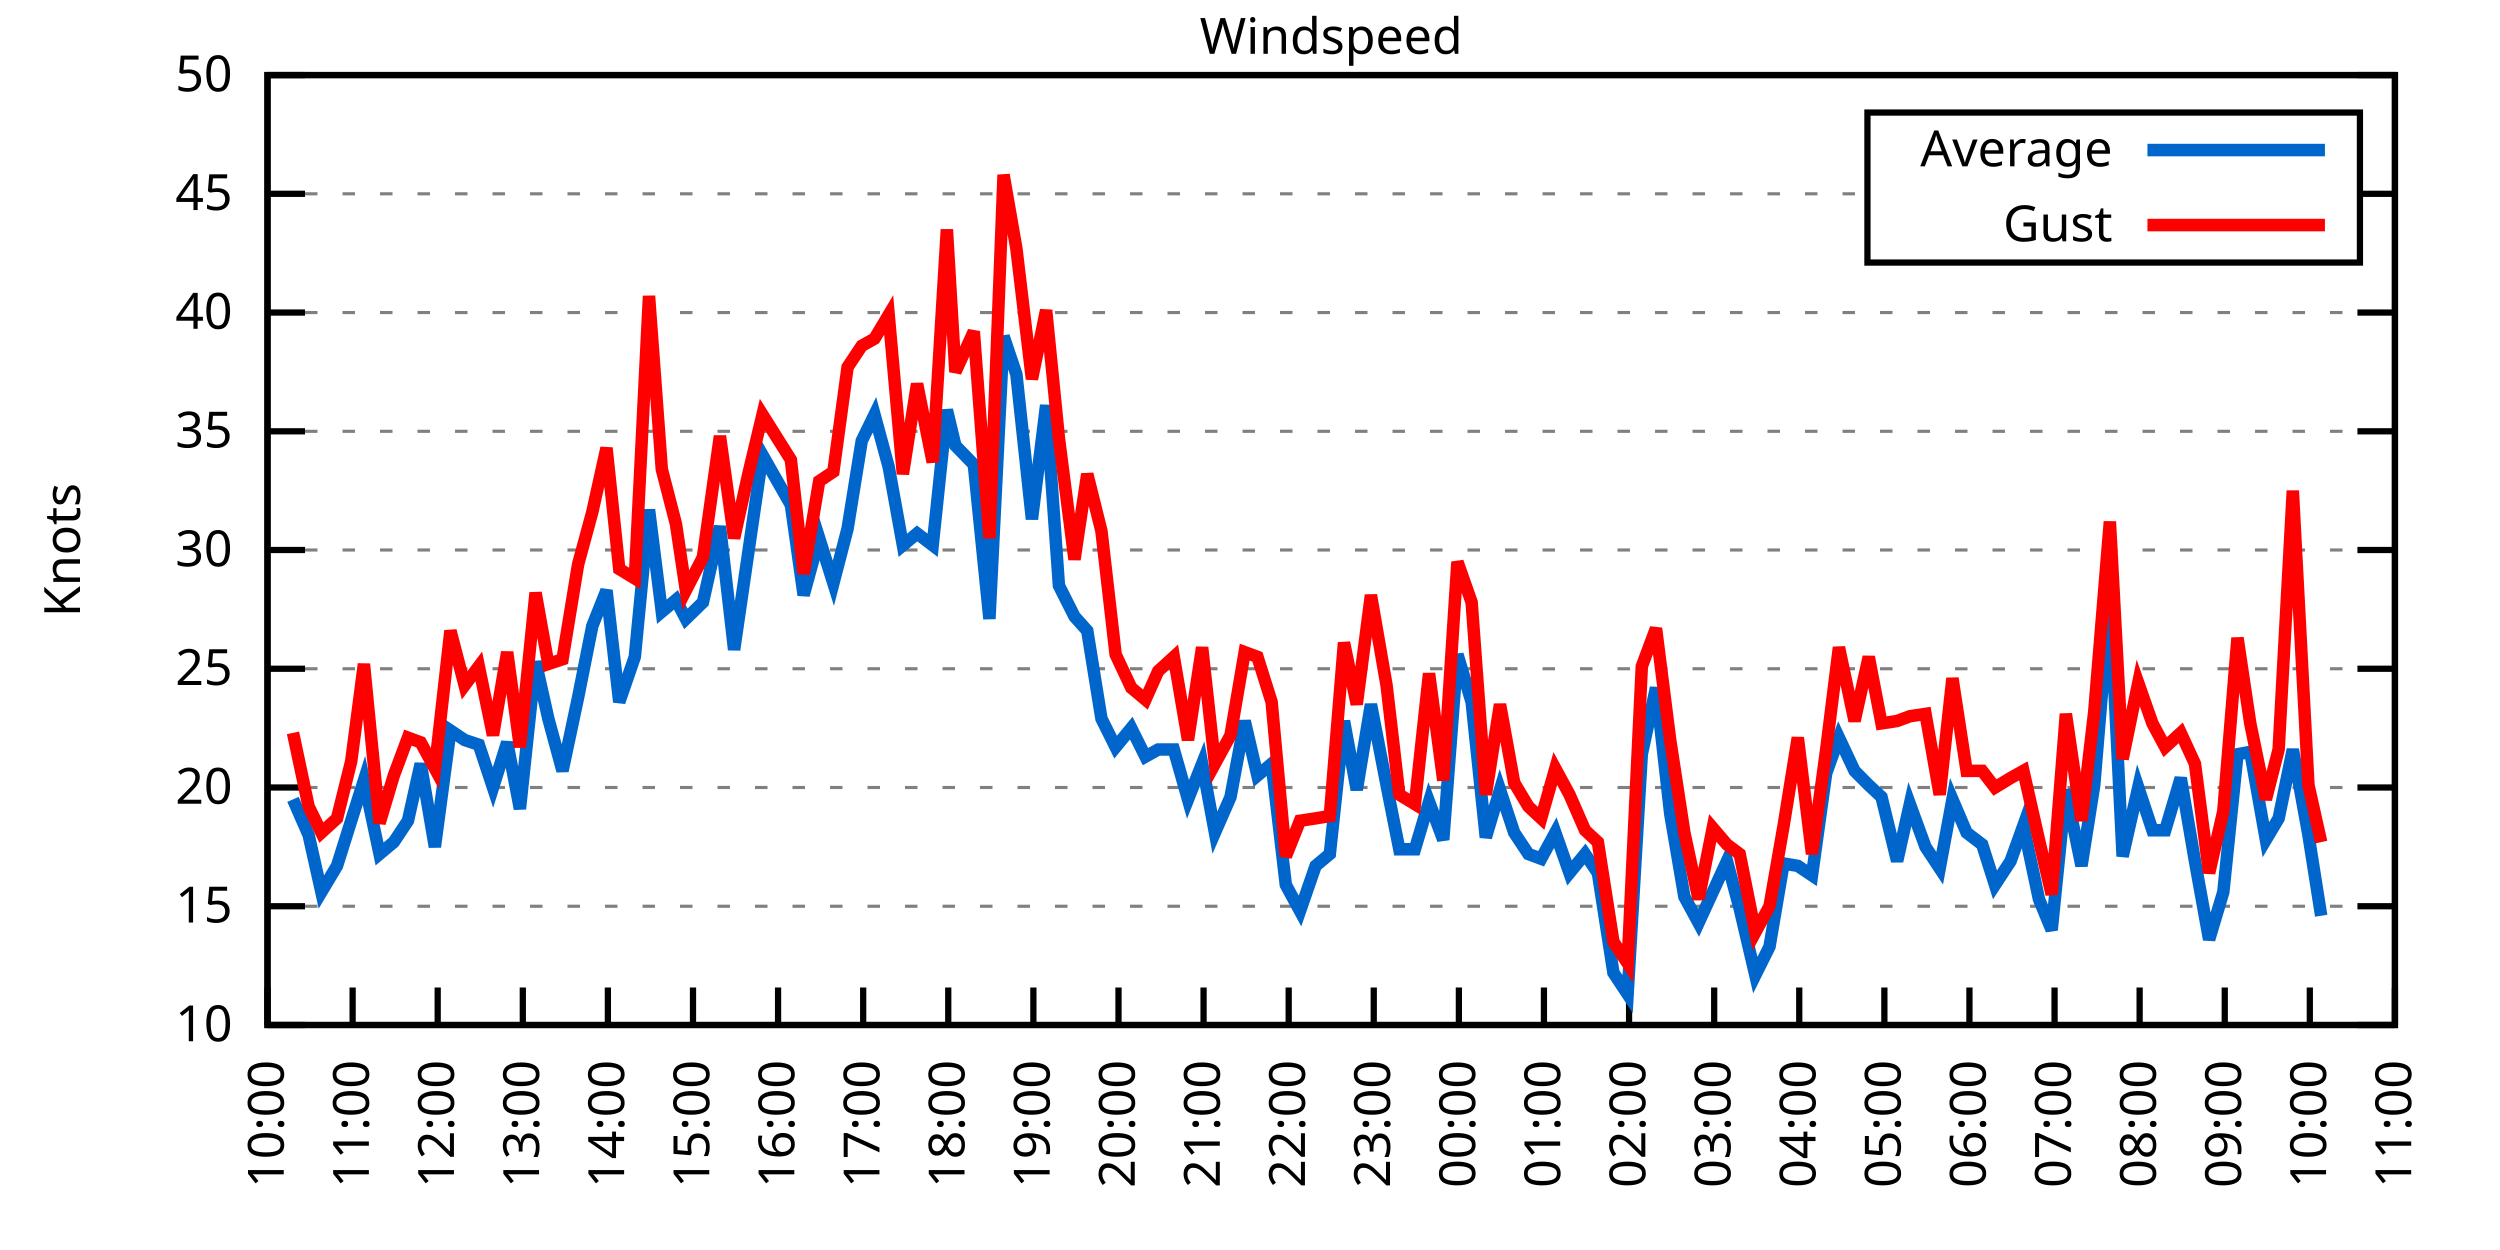
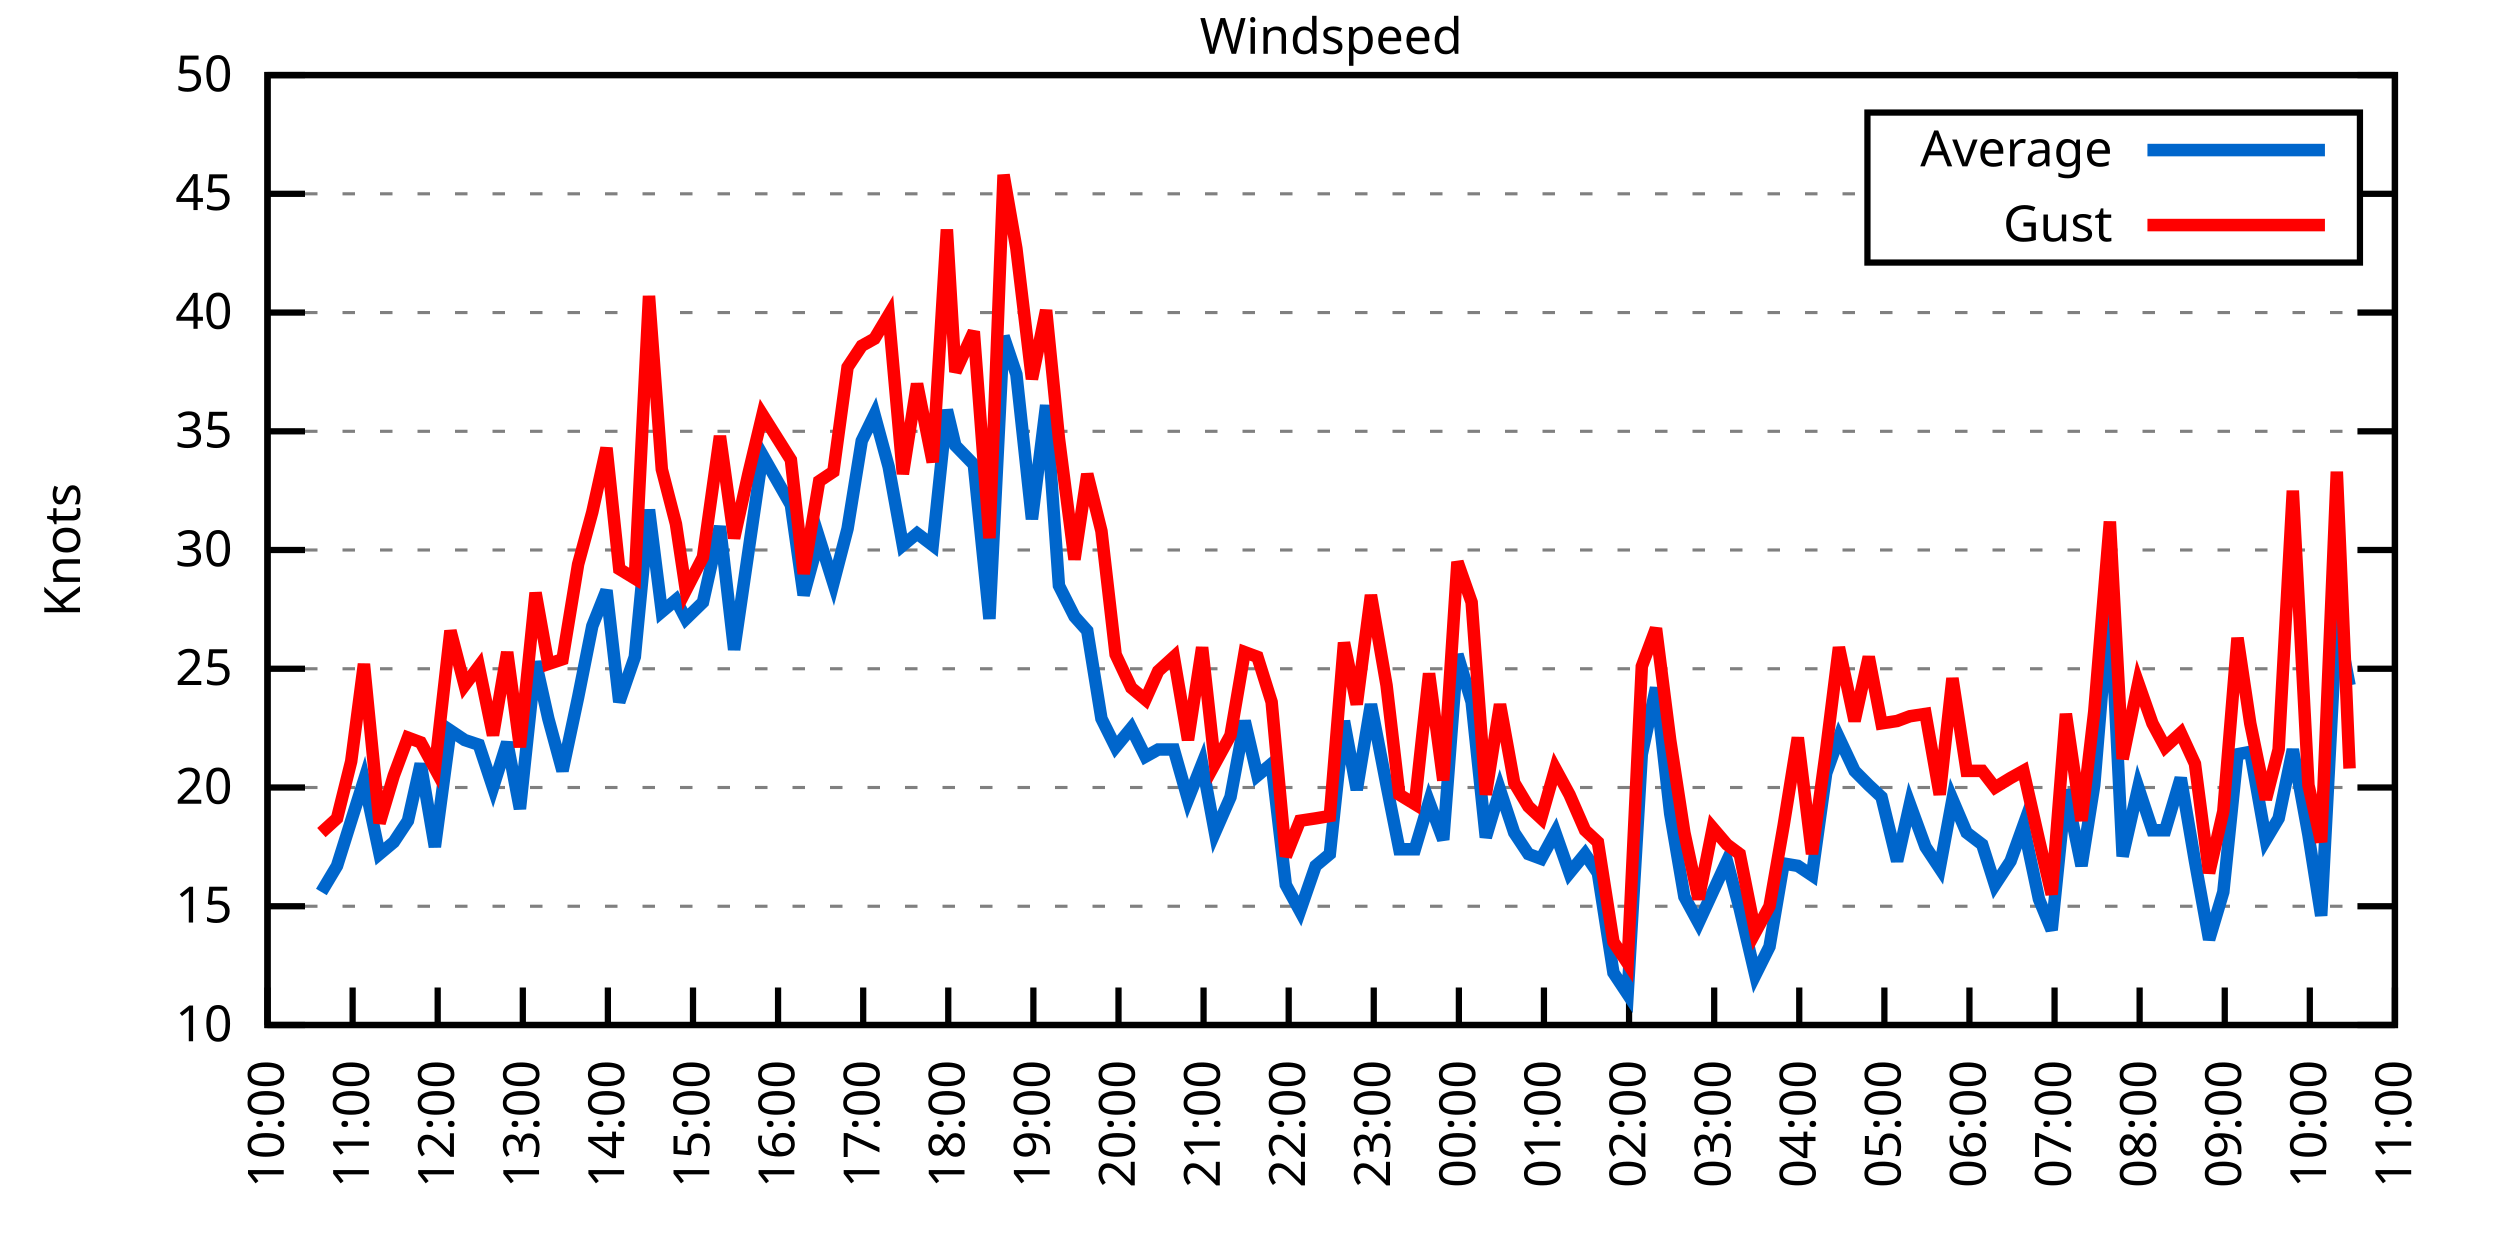
<svg xmlns="http://www.w3.org/2000/svg" xmlns:xlink="http://www.w3.org/1999/xlink" width="400" height="200" viewBox="0 0 400 200">
  <g id="gnuplot_canvas">
    <rect x="0" y="0" width="400" height="200" fill="none" />
    <defs>
      <circle id="gpDot" r="0.5" stroke-width="0.5" stroke="currentColor" />
      <path id="gpPt0" stroke-width="0.333" stroke="currentColor" d="M-1,0 h2 M0,-1 v2" />
      <path id="gpPt1" stroke-width="0.333" stroke="currentColor" d="M-1,-1 L1,1 M1,-1 L-1,1" />
      <path id="gpPt2" stroke-width="0.333" stroke="currentColor" d="M-1,0 L1,0 M0,-1 L0,1 M-1,-1 L1,1 M-1,1 L1,-1" />
      <rect id="gpPt3" stroke-width="0.333" stroke="currentColor" x="-1" y="-1" width="2" height="2" />
      <rect id="gpPt4" stroke-width="0.333" stroke="currentColor" fill="currentColor" x="-1" y="-1" width="2" height="2" />
      <circle id="gpPt5" stroke-width="0.333" stroke="currentColor" cx="0" cy="0" r="1" />
      <use xlink:href="#gpPt5" id="gpPt6" fill="currentColor" stroke="none" />
      <path id="gpPt7" stroke-width="0.333" stroke="currentColor" d="M0,-1.33 L-1.33,0.67 L1.33,0.67 z" />
      <use xlink:href="#gpPt7" id="gpPt8" fill="currentColor" stroke="none" />
      <use xlink:href="#gpPt7" id="gpPt9" stroke="currentColor" transform="rotate(180)" />
      <use xlink:href="#gpPt9" id="gpPt10" fill="currentColor" stroke="none" />
      <use xlink:href="#gpPt3" id="gpPt11" stroke="currentColor" transform="rotate(45)" />
      <use xlink:href="#gpPt11" id="gpPt12" fill="currentColor" stroke="none" />
      <path id="gpPt13" stroke-width="0.333" stroke="currentColor" d="M0,1.330 L1.265,0.411 L0.782,-1.067 L-0.782,-1.076 L-1.265,0.411 z" />
      <use xlink:href="#gpPt13" id="gpPt14" fill="currentColor" stroke="none" />
      <filter id="textbox" filterUnits="objectBoundingBox" x="0" y="0" height="1" width="1">
        <feFlood flood-color="white" flood-opacity="1" result="bgnd" />
        <feComposite in="SourceGraphic" in2="bgnd" operator="atop" />
      </filter>
      <filter id="greybox" filterUnits="objectBoundingBox" x="0" y="0" height="1" width="1">
        <feFlood flood-color="lightgrey" flood-opacity="1" result="grey" />
        <feComposite in="SourceGraphic" in2="grey" operator="atop" />
      </filter>
    </defs>
    <g fill="none" color="white" stroke="currentColor" stroke-width="1.00" stroke-linecap="butt" stroke-linejoin="miter">
</g>
    <g fill="none" color="black" stroke="currentColor" stroke-width="1.00" stroke-linecap="butt" stroke-linejoin="miter">
      <g stroke="none" shape-rendering="crispEdges">
        <polygon fill="rgb(255, 255, 255)" points="42.80,164.00 383.18,164.00 383.18,12.02 42.80,12.02 " />
      </g>
    </g>
    <g fill="none" color="black" stroke="currentColor" stroke-width="1.00" stroke-linecap="butt" stroke-linejoin="miter">
</g>
    <g fill="none" color="black" stroke="black" stroke-width="0.50" stroke-linecap="butt" stroke-linejoin="miter">
</g>
    <g fill="none" color="gray" stroke="currentColor" stroke-width="0.50" stroke-linecap="butt" stroke-linejoin="miter">
      <path stroke="gray" stroke-dasharray="2,4" class="gridline" d="M42.80,164.00 L383.19,164.00  " />
    </g>
    <g fill="none" color="gray" stroke="gray" stroke-width="1.00" stroke-linecap="butt" stroke-linejoin="miter">
</g>
    <g fill="none" color="black" stroke="currentColor" stroke-width="1.00" stroke-linecap="butt" stroke-linejoin="miter">
      <path stroke="black" d="M42.80,164.00 L48.80,164.00 M383.19,164.00 L377.19,164.00  " />
      <g transform="translate(37.20,166.60)" stroke="none" fill="black" font-family="Sans" font-size="8.00" text-anchor="end">
        <text>
          <tspan font-family="Sans"> 10</tspan>
        </text>
      </g>
    </g>
    <g fill="none" color="black" stroke="currentColor" stroke-width="1.00" stroke-linecap="butt" stroke-linejoin="miter">
</g>
    <g fill="none" color="black" stroke="black" stroke-width="0.50" stroke-linecap="butt" stroke-linejoin="miter">
</g>
    <g fill="none" color="gray" stroke="currentColor" stroke-width="0.50" stroke-linecap="butt" stroke-linejoin="miter">
      <path stroke="gray" stroke-dasharray="2,4" class="gridline" d="M42.80,145.00 L383.19,145.00  " />
    </g>
    <g fill="none" color="gray" stroke="gray" stroke-width="1.00" stroke-linecap="butt" stroke-linejoin="miter">
</g>
    <g fill="none" color="black" stroke="currentColor" stroke-width="1.00" stroke-linecap="butt" stroke-linejoin="miter">
      <path stroke="black" d="M42.80,145.00 L48.80,145.00 M383.19,145.00 L377.19,145.00  " />
      <g transform="translate(37.20,147.60)" stroke="none" fill="black" font-family="Sans" font-size="8.00" text-anchor="end">
        <text>
          <tspan font-family="Sans"> 15</tspan>
        </text>
      </g>
    </g>
    <g fill="none" color="black" stroke="currentColor" stroke-width="1.00" stroke-linecap="butt" stroke-linejoin="miter">
</g>
    <g fill="none" color="black" stroke="black" stroke-width="0.50" stroke-linecap="butt" stroke-linejoin="miter">
</g>
    <g fill="none" color="gray" stroke="currentColor" stroke-width="0.50" stroke-linecap="butt" stroke-linejoin="miter">
      <path stroke="gray" stroke-dasharray="2,4" class="gridline" d="M42.80,126.00 L383.19,126.00  " />
    </g>
    <g fill="none" color="gray" stroke="gray" stroke-width="1.00" stroke-linecap="butt" stroke-linejoin="miter">
</g>
    <g fill="none" color="black" stroke="currentColor" stroke-width="1.00" stroke-linecap="butt" stroke-linejoin="miter">
      <path stroke="black" d="M42.80,126.00 L48.80,126.00 M383.19,126.00 L377.19,126.00  " />
      <g transform="translate(37.20,128.60)" stroke="none" fill="black" font-family="Sans" font-size="8.00" text-anchor="end">
        <text>
          <tspan font-family="Sans"> 20</tspan>
        </text>
      </g>
    </g>
    <g fill="none" color="black" stroke="currentColor" stroke-width="1.00" stroke-linecap="butt" stroke-linejoin="miter">
</g>
    <g fill="none" color="black" stroke="black" stroke-width="0.50" stroke-linecap="butt" stroke-linejoin="miter">
</g>
    <g fill="none" color="gray" stroke="currentColor" stroke-width="0.50" stroke-linecap="butt" stroke-linejoin="miter">
      <path stroke="gray" stroke-dasharray="2,4" class="gridline" d="M42.80,107.00 L383.19,107.00  " />
    </g>
    <g fill="none" color="gray" stroke="gray" stroke-width="1.00" stroke-linecap="butt" stroke-linejoin="miter">
</g>
    <g fill="none" color="black" stroke="currentColor" stroke-width="1.00" stroke-linecap="butt" stroke-linejoin="miter">
      <path stroke="black" d="M42.80,107.00 L48.80,107.00 M383.19,107.00 L377.19,107.00  " />
      <g transform="translate(37.20,109.60)" stroke="none" fill="black" font-family="Sans" font-size="8.00" text-anchor="end">
        <text>
          <tspan font-family="Sans"> 25</tspan>
        </text>
      </g>
    </g>
    <g fill="none" color="black" stroke="currentColor" stroke-width="1.00" stroke-linecap="butt" stroke-linejoin="miter">
</g>
    <g fill="none" color="black" stroke="black" stroke-width="0.50" stroke-linecap="butt" stroke-linejoin="miter">
</g>
    <g fill="none" color="gray" stroke="currentColor" stroke-width="0.50" stroke-linecap="butt" stroke-linejoin="miter">
      <path stroke="gray" stroke-dasharray="2,4" class="gridline" d="M42.80,88.00 L383.19,88.00  " />
    </g>
    <g fill="none" color="gray" stroke="gray" stroke-width="1.00" stroke-linecap="butt" stroke-linejoin="miter">
</g>
    <g fill="none" color="black" stroke="currentColor" stroke-width="1.00" stroke-linecap="butt" stroke-linejoin="miter">
      <path stroke="black" d="M42.80,88.00 L48.80,88.00 M383.19,88.00 L377.19,88.00  " />
      <g transform="translate(37.20,90.60)" stroke="none" fill="black" font-family="Sans" font-size="8.00" text-anchor="end">
        <text>
          <tspan font-family="Sans"> 30</tspan>
        </text>
      </g>
    </g>
    <g fill="none" color="black" stroke="currentColor" stroke-width="1.00" stroke-linecap="butt" stroke-linejoin="miter">
</g>
    <g fill="none" color="black" stroke="black" stroke-width="0.50" stroke-linecap="butt" stroke-linejoin="miter">
</g>
    <g fill="none" color="gray" stroke="currentColor" stroke-width="0.50" stroke-linecap="butt" stroke-linejoin="miter">
      <path stroke="gray" stroke-dasharray="2,4" class="gridline" d="M42.80,69.01 L383.19,69.01  " />
    </g>
    <g fill="none" color="gray" stroke="gray" stroke-width="1.00" stroke-linecap="butt" stroke-linejoin="miter">
</g>
    <g fill="none" color="black" stroke="currentColor" stroke-width="1.00" stroke-linecap="butt" stroke-linejoin="miter">
      <path stroke="black" d="M42.80,69.01 L48.80,69.01 M383.19,69.01 L377.19,69.01  " />
      <g transform="translate(37.20,71.61)" stroke="none" fill="black" font-family="Sans" font-size="8.00" text-anchor="end">
        <text>
          <tspan font-family="Sans"> 35</tspan>
        </text>
      </g>
    </g>
    <g fill="none" color="black" stroke="currentColor" stroke-width="1.00" stroke-linecap="butt" stroke-linejoin="miter">
</g>
    <g fill="none" color="black" stroke="black" stroke-width="0.50" stroke-linecap="butt" stroke-linejoin="miter">
</g>
    <g fill="none" color="gray" stroke="currentColor" stroke-width="0.50" stroke-linecap="butt" stroke-linejoin="miter">
      <path stroke="gray" stroke-dasharray="2,4" class="gridline" d="M42.80,50.01 L383.19,50.01  " />
    </g>
    <g fill="none" color="gray" stroke="gray" stroke-width="1.00" stroke-linecap="butt" stroke-linejoin="miter">
</g>
    <g fill="none" color="black" stroke="currentColor" stroke-width="1.00" stroke-linecap="butt" stroke-linejoin="miter">
      <path stroke="black" d="M42.80,50.01 L48.80,50.01 M383.19,50.01 L377.19,50.01  " />
      <g transform="translate(37.20,52.61)" stroke="none" fill="black" font-family="Sans" font-size="8.00" text-anchor="end">
        <text>
          <tspan font-family="Sans"> 40</tspan>
        </text>
      </g>
    </g>
    <g fill="none" color="black" stroke="currentColor" stroke-width="1.00" stroke-linecap="butt" stroke-linejoin="miter">
</g>
    <g fill="none" color="black" stroke="black" stroke-width="0.50" stroke-linecap="butt" stroke-linejoin="miter">
</g>
    <g fill="none" color="gray" stroke="currentColor" stroke-width="0.50" stroke-linecap="butt" stroke-linejoin="miter">
      <path stroke="gray" stroke-dasharray="2,4" class="gridline" d="M42.80,31.01 L298.79,31.01 M377.59,31.01 L383.19,31.01  " />
    </g>
    <g fill="none" color="gray" stroke="gray" stroke-width="1.00" stroke-linecap="butt" stroke-linejoin="miter">
</g>
    <g fill="none" color="black" stroke="currentColor" stroke-width="1.00" stroke-linecap="butt" stroke-linejoin="miter">
      <path stroke="black" d="M42.80,31.01 L48.80,31.01 M383.19,31.01 L377.19,31.01  " />
      <g transform="translate(37.20,33.61)" stroke="none" fill="black" font-family="Sans" font-size="8.00" text-anchor="end">
        <text>
          <tspan font-family="Sans"> 45</tspan>
        </text>
      </g>
    </g>
    <g fill="none" color="black" stroke="currentColor" stroke-width="1.00" stroke-linecap="butt" stroke-linejoin="miter">
</g>
    <g fill="none" color="black" stroke="black" stroke-width="0.50" stroke-linecap="butt" stroke-linejoin="miter">
</g>
    <g fill="none" color="gray" stroke="currentColor" stroke-width="0.50" stroke-linecap="butt" stroke-linejoin="miter">
      <path stroke="gray" stroke-dasharray="2,4" class="gridline" d="M42.80,12.01 L383.19,12.01  " />
    </g>
    <g fill="none" color="gray" stroke="gray" stroke-width="1.00" stroke-linecap="butt" stroke-linejoin="miter">
</g>
    <g fill="none" color="black" stroke="currentColor" stroke-width="1.00" stroke-linecap="butt" stroke-linejoin="miter">
      <path stroke="black" d="M42.80,12.01 L48.80,12.01 M383.19,12.01 L377.19,12.01  " />
      <g transform="translate(37.20,14.61)" stroke="none" fill="black" font-family="Sans" font-size="8.00" text-anchor="end">
        <text>
          <tspan font-family="Sans"> 50</tspan>
        </text>
      </g>
    </g>
    <g fill="none" color="black" stroke="currentColor" stroke-width="1.00" stroke-linecap="butt" stroke-linejoin="miter">
      <path stroke="black" d="M42.80,164.00 L42.80,158.00  " />
      <g transform="translate(45.40,169.60) rotate(270.00)" stroke="none" fill="black" font-family="Sans" font-size="8.00" text-anchor="end">
        <text>
          <tspan font-family="Sans">10:00</tspan>
        </text>
      </g>
    </g>
    <g fill="none" color="black" stroke="currentColor" stroke-width="1.00" stroke-linecap="butt" stroke-linejoin="miter">
      <path stroke="black" d="M56.42,164.00 L56.42,158.00  " />
      <g transform="translate(59.02,169.60) rotate(270.00)" stroke="none" fill="black" font-family="Sans" font-size="8.00" text-anchor="end">
        <text>
          <tspan font-family="Sans">11:00</tspan>
        </text>
      </g>
    </g>
    <g fill="none" color="black" stroke="currentColor" stroke-width="1.00" stroke-linecap="butt" stroke-linejoin="miter">
      <path stroke="black" d="M70.03,164.00 L70.03,158.00  " />
      <g transform="translate(72.63,169.60) rotate(270.00)" stroke="none" fill="black" font-family="Sans" font-size="8.00" text-anchor="end">
        <text>
          <tspan font-family="Sans">12:00</tspan>
        </text>
      </g>
    </g>
    <g fill="none" color="black" stroke="currentColor" stroke-width="1.00" stroke-linecap="butt" stroke-linejoin="miter">
      <path stroke="black" d="M83.65,164.00 L83.65,158.00  " />
      <g transform="translate(86.25,169.60) rotate(270.00)" stroke="none" fill="black" font-family="Sans" font-size="8.00" text-anchor="end">
        <text>
          <tspan font-family="Sans">13:00</tspan>
        </text>
      </g>
    </g>
    <g fill="none" color="black" stroke="currentColor" stroke-width="1.00" stroke-linecap="butt" stroke-linejoin="miter">
      <path stroke="black" d="M97.26,164.00 L97.26,158.00  " />
      <g transform="translate(99.86,169.60) rotate(270.00)" stroke="none" fill="black" font-family="Sans" font-size="8.00" text-anchor="end">
        <text>
          <tspan font-family="Sans">14:00</tspan>
        </text>
      </g>
    </g>
    <g fill="none" color="black" stroke="currentColor" stroke-width="1.00" stroke-linecap="butt" stroke-linejoin="miter">
      <path stroke="black" d="M110.88,164.00 L110.88,158.00  " />
      <g transform="translate(113.48,169.60) rotate(270.00)" stroke="none" fill="black" font-family="Sans" font-size="8.00" text-anchor="end">
        <text>
          <tspan font-family="Sans">15:00</tspan>
        </text>
      </g>
    </g>
    <g fill="none" color="black" stroke="currentColor" stroke-width="1.00" stroke-linecap="butt" stroke-linejoin="miter">
      <path stroke="black" d="M124.49,164.00 L124.49,158.00  " />
      <g transform="translate(127.09,169.60) rotate(270.00)" stroke="none" fill="black" font-family="Sans" font-size="8.00" text-anchor="end">
        <text>
          <tspan font-family="Sans">16:00</tspan>
        </text>
      </g>
    </g>
    <g fill="none" color="black" stroke="currentColor" stroke-width="1.00" stroke-linecap="butt" stroke-linejoin="miter">
      <path stroke="black" d="M138.11,164.00 L138.11,158.00  " />
      <g transform="translate(140.71,169.60) rotate(270.00)" stroke="none" fill="black" font-family="Sans" font-size="8.00" text-anchor="end">
        <text>
          <tspan font-family="Sans">17:00</tspan>
        </text>
      </g>
    </g>
    <g fill="none" color="black" stroke="currentColor" stroke-width="1.00" stroke-linecap="butt" stroke-linejoin="miter">
      <path stroke="black" d="M151.72,164.00 L151.72,158.00  " />
      <g transform="translate(154.32,169.60) rotate(270.00)" stroke="none" fill="black" font-family="Sans" font-size="8.00" text-anchor="end">
        <text>
          <tspan font-family="Sans">18:00</tspan>
        </text>
      </g>
    </g>
    <g fill="none" color="black" stroke="currentColor" stroke-width="1.00" stroke-linecap="butt" stroke-linejoin="miter">
      <path stroke="black" d="M165.34,164.00 L165.34,158.00  " />
      <g transform="translate(167.94,169.60) rotate(270.00)" stroke="none" fill="black" font-family="Sans" font-size="8.00" text-anchor="end">
        <text>
          <tspan font-family="Sans">19:00</tspan>
        </text>
      </g>
    </g>
    <g fill="none" color="black" stroke="currentColor" stroke-width="1.00" stroke-linecap="butt" stroke-linejoin="miter">
      <path stroke="black" d="M178.96,164.00 L178.96,158.00  " />
      <g transform="translate(181.56,169.60) rotate(270.00)" stroke="none" fill="black" font-family="Sans" font-size="8.00" text-anchor="end">
        <text>
          <tspan font-family="Sans">20:00</tspan>
        </text>
      </g>
    </g>
    <g fill="none" color="black" stroke="currentColor" stroke-width="1.00" stroke-linecap="butt" stroke-linejoin="miter">
      <path stroke="black" d="M192.57,164.00 L192.57,158.00  " />
      <g transform="translate(195.17,169.60) rotate(270.00)" stroke="none" fill="black" font-family="Sans" font-size="8.00" text-anchor="end">
        <text>
          <tspan font-family="Sans">21:00</tspan>
        </text>
      </g>
    </g>
    <g fill="none" color="black" stroke="currentColor" stroke-width="1.00" stroke-linecap="butt" stroke-linejoin="miter">
      <path stroke="black" d="M206.19,164.00 L206.19,158.00  " />
      <g transform="translate(208.79,169.60) rotate(270.00)" stroke="none" fill="black" font-family="Sans" font-size="8.00" text-anchor="end">
        <text>
          <tspan font-family="Sans">22:00</tspan>
        </text>
      </g>
    </g>
    <g fill="none" color="black" stroke="currentColor" stroke-width="1.00" stroke-linecap="butt" stroke-linejoin="miter">
      <path stroke="black" d="M219.80,164.00 L219.80,158.00  " />
      <g transform="translate(222.40,169.60) rotate(270.00)" stroke="none" fill="black" font-family="Sans" font-size="8.00" text-anchor="end">
        <text>
          <tspan font-family="Sans">23:00</tspan>
        </text>
      </g>
    </g>
    <g fill="none" color="black" stroke="currentColor" stroke-width="1.00" stroke-linecap="butt" stroke-linejoin="miter">
      <path stroke="black" d="M233.42,164.00 L233.42,158.00  " />
      <g transform="translate(236.02,169.60) rotate(270.00)" stroke="none" fill="black" font-family="Sans" font-size="8.00" text-anchor="end">
        <text>
          <tspan font-family="Sans">00:00</tspan>
        </text>
      </g>
    </g>
    <g fill="none" color="black" stroke="currentColor" stroke-width="1.00" stroke-linecap="butt" stroke-linejoin="miter">
      <path stroke="black" d="M247.03,164.00 L247.03,158.00  " />
      <g transform="translate(249.63,169.60) rotate(270.00)" stroke="none" fill="black" font-family="Sans" font-size="8.00" text-anchor="end">
        <text>
          <tspan font-family="Sans">01:00</tspan>
        </text>
      </g>
    </g>
    <g fill="none" color="black" stroke="currentColor" stroke-width="1.00" stroke-linecap="butt" stroke-linejoin="miter">
      <path stroke="black" d="M260.65,164.00 L260.65,158.00  " />
      <g transform="translate(263.25,169.60) rotate(270.00)" stroke="none" fill="black" font-family="Sans" font-size="8.00" text-anchor="end">
        <text>
          <tspan font-family="Sans">02:00</tspan>
        </text>
      </g>
    </g>
    <g fill="none" color="black" stroke="currentColor" stroke-width="1.00" stroke-linecap="butt" stroke-linejoin="miter">
      <path stroke="black" d="M274.27,164.00 L274.27,158.00  " />
      <g transform="translate(276.87,169.60) rotate(270.00)" stroke="none" fill="black" font-family="Sans" font-size="8.00" text-anchor="end">
        <text>
          <tspan font-family="Sans">03:00</tspan>
        </text>
      </g>
    </g>
    <g fill="none" color="black" stroke="currentColor" stroke-width="1.00" stroke-linecap="butt" stroke-linejoin="miter">
      <path stroke="black" d="M287.88,164.00 L287.88,158.00  " />
      <g transform="translate(290.48,169.60) rotate(270.00)" stroke="none" fill="black" font-family="Sans" font-size="8.00" text-anchor="end">
        <text>
          <tspan font-family="Sans">04:00</tspan>
        </text>
      </g>
    </g>
    <g fill="none" color="black" stroke="currentColor" stroke-width="1.00" stroke-linecap="butt" stroke-linejoin="miter">
      <path stroke="black" d="M301.50,164.00 L301.50,158.00  " />
      <g transform="translate(304.10,169.60) rotate(270.00)" stroke="none" fill="black" font-family="Sans" font-size="8.00" text-anchor="end">
        <text>
          <tspan font-family="Sans">05:00</tspan>
        </text>
      </g>
    </g>
    <g fill="none" color="black" stroke="currentColor" stroke-width="1.00" stroke-linecap="butt" stroke-linejoin="miter">
      <path stroke="black" d="M315.11,164.00 L315.11,158.00  " />
      <g transform="translate(317.71,169.60) rotate(270.00)" stroke="none" fill="black" font-family="Sans" font-size="8.00" text-anchor="end">
        <text>
          <tspan font-family="Sans">06:00</tspan>
        </text>
      </g>
    </g>
    <g fill="none" color="black" stroke="currentColor" stroke-width="1.00" stroke-linecap="butt" stroke-linejoin="miter">
      <path stroke="black" d="M328.73,164.00 L328.73,158.00  " />
      <g transform="translate(331.33,169.60) rotate(270.00)" stroke="none" fill="black" font-family="Sans" font-size="8.00" text-anchor="end">
        <text>
          <tspan font-family="Sans">07:00</tspan>
        </text>
      </g>
    </g>
    <g fill="none" color="black" stroke="currentColor" stroke-width="1.00" stroke-linecap="butt" stroke-linejoin="miter">
      <path stroke="black" d="M342.34,164.00 L342.34,158.00  " />
      <g transform="translate(344.94,169.60) rotate(270.00)" stroke="none" fill="black" font-family="Sans" font-size="8.00" text-anchor="end">
        <text>
          <tspan font-family="Sans">08:00</tspan>
        </text>
      </g>
    </g>
    <g fill="none" color="black" stroke="currentColor" stroke-width="1.00" stroke-linecap="butt" stroke-linejoin="miter">
      <path stroke="black" d="M355.96,164.00 L355.96,158.00  " />
      <g transform="translate(358.56,169.60) rotate(270.00)" stroke="none" fill="black" font-family="Sans" font-size="8.00" text-anchor="end">
        <text>
          <tspan font-family="Sans">09:00</tspan>
        </text>
      </g>
    </g>
    <g fill="none" color="black" stroke="currentColor" stroke-width="1.00" stroke-linecap="butt" stroke-linejoin="miter">
      <path stroke="black" d="M369.57,164.00 L369.57,158.00  " />
      <g transform="translate(372.17,169.60) rotate(270.00)" stroke="none" fill="black" font-family="Sans" font-size="8.00" text-anchor="end">
        <text>
          <tspan font-family="Sans">10:00</tspan>
        </text>
      </g>
    </g>
    <g fill="none" color="black" stroke="currentColor" stroke-width="1.00" stroke-linecap="butt" stroke-linejoin="miter">
      <path stroke="black" d="M383.19,164.00 L383.19,158.00  " />
      <g transform="translate(385.79,169.60) rotate(270.00)" stroke="none" fill="black" font-family="Sans" font-size="8.00" text-anchor="end">
        <text>
          <tspan font-family="Sans">11:00</tspan>
        </text>
      </g>
    </g>
    <g fill="none" color="black" stroke="currentColor" stroke-width="1.00" stroke-linecap="butt" stroke-linejoin="miter">
</g>
    <g fill="none" color="black" stroke="currentColor" stroke-width="1.00" stroke-linecap="butt" stroke-linejoin="miter">
      <path stroke="black" d="M42.80,12.01 L42.80,164.00 L383.19,164.00 L383.19,12.01 L42.80,12.01 Z  " />
    </g>
    <g fill="none" color="black" stroke="currentColor" stroke-width="1.00" stroke-linecap="butt" stroke-linejoin="miter">
</g>
    <g fill="none" color="black" stroke="currentColor" stroke-width="1.00" stroke-linecap="butt" stroke-linejoin="miter">
      <path stroke="black" d="M298.79,42.01 L298.79,18.01 L377.59,18.01 L377.59,42.01 L298.79,42.01 Z  " />
    </g>
    <g id="Windspeed_plot_1">
      <g fill="none" color="white" stroke="black" stroke-width="2.00" stroke-linecap="butt" stroke-linejoin="miter">
</g>
      <g fill="none" color="black" stroke="currentColor" stroke-width="2.00" stroke-linecap="butt" stroke-linejoin="miter">
        <g transform="translate(337.99,26.61)" stroke="none" fill="black" font-family="Sans" font-size="8.00" text-anchor="end">
          <text>
            <tspan font-family="Sans">Average</tspan>
          </text>
        </g>
      </g>
      <g fill="none" color="black" stroke="currentColor" stroke-width="2.00" stroke-linecap="butt" stroke-linejoin="miter">
-         <path stroke="rgb(  0, 102, 204)" d="M343.59,24.01 L371.99,24.01 M46.88,127.90 L49.38,133.60 L51.42,142.72 L53.92,138.54 L56.19,131.32 L58.23,124.86   L60.73,136.64 L63.00,134.74 L65.27,131.32 L67.31,122.20 L69.58,135.50 L72.07,116.88 L74.34,118.40 L76.61,119.16   L78.88,126.00 L81.15,118.78 L83.19,129.42 L85.69,105.86 L87.73,114.98 L90.00,123.34 L92.50,111.56 L94.77,100.16   L97.04,94.46 L99.08,112.32 L101.57,105.10 L103.84,81.55 L105.89,97.88 L108.15,95.98 L109.74,99.02 L112.47,96.36   L115.19,84.21 L117.46,103.96 L119.73,88.38 L122.00,72.81 L126.54,80.79 L128.58,95.22 L131.07,86.11 L133.34,93.32   L135.61,84.59 L137.88,70.53 L139.92,66.35 L142.19,74.71 L144.46,87.25 L146.73,85.35 L149.23,87.25 L151.50,65.59   L152.86,71.29 L155.81,74.33 L158.31,99.02 L160.57,53.81 L162.62,59.89 L165.11,83.07 L167.38,64.83 L169.43,93.70   L171.92,98.64 L173.96,100.92 L176.23,114.98 L178.50,119.54 L181.00,116.50 L183.27,121.06 L185.31,119.92 L187.81,119.92   L190.08,127.90 L192.34,122.20 L194.39,133.22 L196.88,127.52 L199.15,115.36 L201.19,124.10 L203.46,122.20 L205.73,141.58   L208.00,145.76 L210.50,138.54 L212.77,136.64 L215.04,115.36 L217.08,126.38 L219.35,112.70 L221.85,125.62 L223.89,135.88   L226.38,135.88 L228.65,128.28 L230.92,134.36 L233.19,104.72 L235.46,112.32 L237.73,133.98 L240.00,126.38 L242.27,133.22   L244.54,136.64 L246.58,137.40 L248.85,133.22 L251.12,139.68 L253.61,136.64 L255.66,139.68 L258.15,155.64 L260.42,159.06   L262.69,120.68 L264.96,110.04 L267.23,130.18 L269.50,143.48 L271.77,147.66 L274.04,142.72 L276.31,137.78 L278.35,145.38   L280.85,156.02 L283.12,151.46 L285.38,138.16 L287.65,138.54 L289.92,140.06 L292.19,123.72 L294.23,118.02 L296.73,123.34   L299.00,125.62 L301.04,127.52 L303.54,137.78 L305.58,128.66 L308.08,135.50 L310.35,138.92 L312.39,127.90 L314.66,133.22   L317.15,135.12 L319.20,141.58 L321.69,137.78 L323.74,132.08 L326.23,143.86 L328.27,148.80 L330.54,126.38 L333.04,138.54   L335.08,125.62 L337.58,95.60 L339.62,137.02 L342.12,126.00 L344.39,132.84 L346.43,132.84 L348.92,124.48 L351.19,137.78   L353.46,150.32 L355.73,142.72 L358.00,120.68 L360.04,120.30 L362.54,134.36 L364.58,130.94 L366.85,119.92 L369.35,133.60   L371.39,146.52  " />
+         <path stroke="rgb(  0, 102, 204)" d="M343.59,24.01 L371.99,24.01 M51.42,142.72 L53.92,138.54 L56.19,131.32 L58.23,124.86 L60.73,136.64 L63.00,134.74   L65.27,131.32 L67.31,122.20 L69.58,135.50 L72.07,116.88 L74.34,118.40 L76.61,119.16 L78.88,126.00 L81.15,118.78   L83.19,129.42 L85.69,105.86 L87.73,114.98 L90.00,123.34 L92.50,111.56 L94.77,100.16 L97.04,94.46 L99.08,112.32   L101.57,105.10 L103.84,81.55 L105.89,97.88 L108.15,95.98 L109.74,99.02 L112.47,96.36 L115.19,84.21 L117.46,103.96   L119.73,88.38 L122.00,72.81 L126.54,80.79 L128.58,95.22 L131.07,86.11 L133.34,93.32 L135.61,84.59 L137.88,70.53   L139.92,66.35 L142.19,74.71 L144.46,87.25 L146.73,85.35 L149.23,87.25 L151.50,65.59 L152.86,71.29 L155.81,74.33   L158.31,99.02 L160.57,53.81 L162.62,59.89 L165.11,83.07 L167.38,64.83 L169.43,93.70 L171.92,98.64 L173.96,100.92   L176.23,114.98 L178.50,119.54 L181.00,116.50 L183.27,121.06 L185.31,119.92 L187.81,119.92 L190.08,127.90 L192.34,122.20   L194.39,133.22 L196.88,127.52 L199.15,115.36 L201.19,124.10 L203.46,122.20 L205.73,141.58 L208.00,145.76 L210.50,138.54   L212.77,136.64 L215.04,115.36 L217.08,126.38 L219.35,112.70 L221.85,125.62 L223.89,135.88 L226.38,135.88 L228.65,128.28   L230.92,134.36 L233.19,104.72 L235.46,112.32 L237.73,133.98 L240.00,126.38 L242.27,133.22 L244.54,136.64 L246.58,137.40   L248.85,133.22 L251.12,139.68 L253.61,136.64 L255.66,139.68 L258.15,155.64 L260.42,159.06 L262.69,120.68 L264.96,110.04   L267.23,130.18 L269.50,143.48 L271.77,147.66 L274.04,142.72 L276.31,137.78 L278.35,145.38 L280.85,156.02 L283.12,151.46   L285.38,138.16 L287.65,138.54 L289.92,140.06 L292.19,123.72 L294.23,118.02 L296.73,123.34 L299.00,125.62 L301.04,127.52   L303.54,137.78 L305.58,128.66 L308.08,135.50 L310.35,138.92 L312.39,127.90 L314.66,133.22 L317.15,135.12 L319.20,141.58   L321.69,137.78 L323.74,132.08 L326.23,143.86 L328.27,148.80 L330.54,126.38 L333.04,138.54 L335.08,125.62 L337.58,95.60   L339.62,137.02 L342.12,126.00 L344.39,132.84 L346.43,132.84 L348.92,124.48 L351.19,137.78 L353.46,150.32 L355.73,142.72   L358.00,120.68 L360.04,120.30 L362.54,134.36 L364.58,130.94 L366.85,119.92 L369.35,133.60 L371.39,146.52 L373.89,99.02   L375.93,109.66  " />
      </g>
    </g>
    <g id="Windspeed_plot_2">
      <g fill="none" color="black" stroke="currentColor" stroke-width="2.00" stroke-linecap="butt" stroke-linejoin="miter">
        <g transform="translate(337.99,38.61)" stroke="none" fill="black" font-family="Sans" font-size="8.00" text-anchor="end">
          <text>
            <tspan font-family="Sans">Gust</tspan>
          </text>
        </g>
      </g>
      <g fill="none" color="black" stroke="currentColor" stroke-width="2.00" stroke-linecap="butt" stroke-linejoin="miter">
-         <path stroke="rgb(255,   0,   0)" d="M343.59,36.01 L371.99,36.01 M46.88,117.26 L49.38,129.04 L51.42,133.22 L53.92,130.94 L56.19,121.82 L58.23,106.24   L60.73,131.70 L63.00,124.10 L65.27,118.02 L67.31,118.78 L69.58,122.96 L72.07,100.92 L74.34,109.66 L76.61,106.62   L78.88,117.64 L81.15,104.34 L83.19,119.54 L85.69,94.84 L87.73,106.24 L90.00,105.48 L92.50,90.28 L94.77,81.93   L97.04,71.67 L99.08,91.04 L101.57,92.56 L103.84,47.35 L105.89,75.09 L108.15,83.83 L109.74,94.46 L112.47,89.14   L115.19,69.77 L117.46,86.11 L119.73,75.85 L122.00,66.35 L126.54,73.57 L128.58,91.80 L131.07,76.99 L133.34,75.47   L135.61,58.75 L137.88,55.33 L139.92,54.19 L142.19,50.39 L144.46,75.85 L146.73,61.41 L149.23,73.95 L151.50,36.71   L152.86,59.51 L155.81,53.05 L158.31,86.11 L160.57,27.97 L162.62,39.75 L165.11,60.65 L167.38,49.63 L169.43,70.15   L171.92,89.52 L173.96,75.85 L176.23,84.97 L178.50,104.72 L181.00,110.04 L183.27,111.94 L185.31,107.38 L187.81,105.10   L190.08,118.40 L192.34,103.58 L194.39,122.20 L196.88,117.64 L199.15,104.34 L201.19,105.10 L203.46,112.32 L205.73,137.02   L208.00,131.32 L210.50,130.94 L212.77,130.56 L215.04,102.82 L217.08,112.70 L219.35,95.22 L221.85,109.66 L223.89,127.14   L226.38,128.66 L228.65,107.76 L230.92,124.86 L233.19,89.90 L235.46,96.36 L237.73,127.14 L240.00,112.70 L242.27,125.24   L244.54,129.04 L246.58,130.94 L248.85,122.96 L251.12,127.14 L253.61,132.84 L255.66,134.74 L258.15,150.70 L260.42,154.12   L262.69,106.62 L264.96,100.54 L267.23,118.40 L269.50,133.22 L271.77,143.86 L274.04,132.46 L276.31,135.12 L278.35,136.64   L280.85,149.18 L283.12,145.00 L285.38,132.08 L287.65,118.02 L289.92,136.64 L292.19,119.92 L294.23,103.58 L296.73,115.36   L299.00,105.10 L301.04,115.74 L303.54,115.36 L305.58,114.60 L308.08,114.22 L310.35,127.14 L312.39,108.52 L314.66,123.34   L317.15,123.34 L319.20,126.00 L321.69,124.48 L323.74,123.34 L326.23,134.36 L328.27,143.10 L330.54,114.22 L333.04,131.32   L335.08,113.84 L337.58,83.45 L339.62,121.44 L342.12,109.28 L344.39,115.74 L346.43,119.54 L348.92,117.26 L351.19,122.20   L353.46,139.68 L355.73,129.80 L358.00,102.06 L360.04,115.74 L362.54,127.90 L364.58,119.92 L366.85,78.51 L369.35,125.62   L371.39,134.74  " />
+         <path stroke="rgb(255,   0,   0)" d="M343.59,36.01 L371.99,36.01 M51.42,133.22 L53.92,130.94 L56.19,121.82 L58.23,106.24 L60.73,131.70 L63.00,124.10   L65.27,118.02 L67.31,118.78 L69.58,122.96 L72.07,100.92 L74.34,109.66 L76.61,106.62 L78.88,117.64 L81.15,104.34   L83.19,119.54 L85.69,94.84 L87.73,106.24 L90.00,105.48 L92.50,90.28 L94.77,81.93 L97.04,71.67 L99.08,91.04   L101.57,92.56 L103.84,47.35 L105.89,75.09 L108.15,83.83 L109.74,94.46 L112.47,89.14 L115.19,69.77 L117.46,86.11   L119.73,75.85 L122.00,66.35 L126.54,73.57 L128.58,91.80 L131.07,76.99 L133.34,75.47 L135.61,58.75 L137.88,55.33   L139.92,54.19 L142.19,50.39 L144.46,75.85 L146.73,61.41 L149.23,73.95 L151.50,36.71 L152.86,59.51 L155.81,53.05   L158.31,86.11 L160.57,27.97 L162.62,39.75 L165.11,60.65 L167.38,49.63 L169.43,70.15 L171.92,89.52 L173.96,75.85   L176.23,84.97 L178.50,104.72 L181.00,110.04 L183.27,111.94 L185.31,107.38 L187.81,105.10 L190.08,118.40 L192.34,103.58   L194.39,122.20 L196.88,117.64 L199.15,104.34 L201.19,105.10 L203.46,112.32 L205.73,137.02 L208.00,131.32 L210.50,130.94   L212.77,130.56 L215.04,102.82 L217.08,112.70 L219.35,95.22 L221.85,109.66 L223.89,127.14 L226.38,128.66 L228.65,107.76   L230.92,124.86 L233.19,89.90 L235.46,96.36 L237.73,127.14 L240.00,112.70 L242.27,125.24 L244.54,129.04 L246.58,130.94   L248.85,122.96 L251.12,127.14 L253.61,132.84 L255.66,134.74 L258.15,150.70 L260.42,154.12 L262.69,106.62 L264.96,100.54   L267.23,118.40 L269.50,133.22 L271.77,143.86 L274.04,132.46 L276.31,135.12 L278.35,136.64 L280.85,149.18 L283.12,145.00   L285.38,132.08 L287.65,118.02 L289.92,136.64 L292.19,119.92 L294.23,103.58 L296.73,115.36 L299.00,105.10 L301.04,115.74   L303.54,115.36 L305.58,114.60 L308.08,114.22 L310.35,127.14 L312.39,108.52 L314.66,123.34 L317.15,123.34 L319.20,126.00   L321.69,124.48 L323.74,123.34 L326.23,134.36 L328.27,143.10 L330.54,114.22 L333.04,131.32 L335.08,113.84 L337.58,83.45   L339.62,121.44 L342.12,109.28 L344.39,115.74 L346.43,119.54 L348.92,117.26 L351.19,122.20 L353.46,139.68 L355.73,129.80   L358.00,102.06 L360.04,115.74 L362.54,127.90 L364.58,119.92 L366.85,78.51 L369.35,125.62 L371.39,134.74 L373.89,75.47   L375.93,122.96  " />
      </g>
    </g>
    <g fill="none" color="black" stroke="currentColor" stroke-width="2.00" stroke-linecap="butt" stroke-linejoin="miter">
</g>
    <g fill="none" color="black" stroke="black" stroke-width="1.00" stroke-linecap="butt" stroke-linejoin="miter">
</g>
    <g fill="none" color="black" stroke="currentColor" stroke-width="1.00" stroke-linecap="butt" stroke-linejoin="miter">
      <path stroke="black" d="M42.80,12.01 L42.80,164.00 L383.19,164.00 L383.19,12.01 L42.80,12.01 Z  " />
      <g transform="translate(12.80,88.01) rotate(270.00)" stroke="none" fill="black" font-family="Sans" font-size="8.00" text-anchor="middle">
        <text>
          <tspan font-family="Sans">Knots</tspan>
        </text>
      </g>
    </g>
    <g fill="none" color="black" stroke="currentColor" stroke-width="1.00" stroke-linecap="butt" stroke-linejoin="miter">
</g>
    <g fill="none" color="black" stroke="currentColor" stroke-width="1.00" stroke-linecap="butt" stroke-linejoin="miter">
      <g transform="translate(212.99,8.61)" stroke="none" fill="black" font-family="Sans" font-size="8.00" text-anchor="middle">
        <text>
          <tspan font-family="Sans">Windspeed</tspan>
        </text>
      </g>
    </g>
    <g fill="none" color="black" stroke="currentColor" stroke-width="1.00" stroke-linecap="butt" stroke-linejoin="miter">
</g>
  </g>
</svg>
